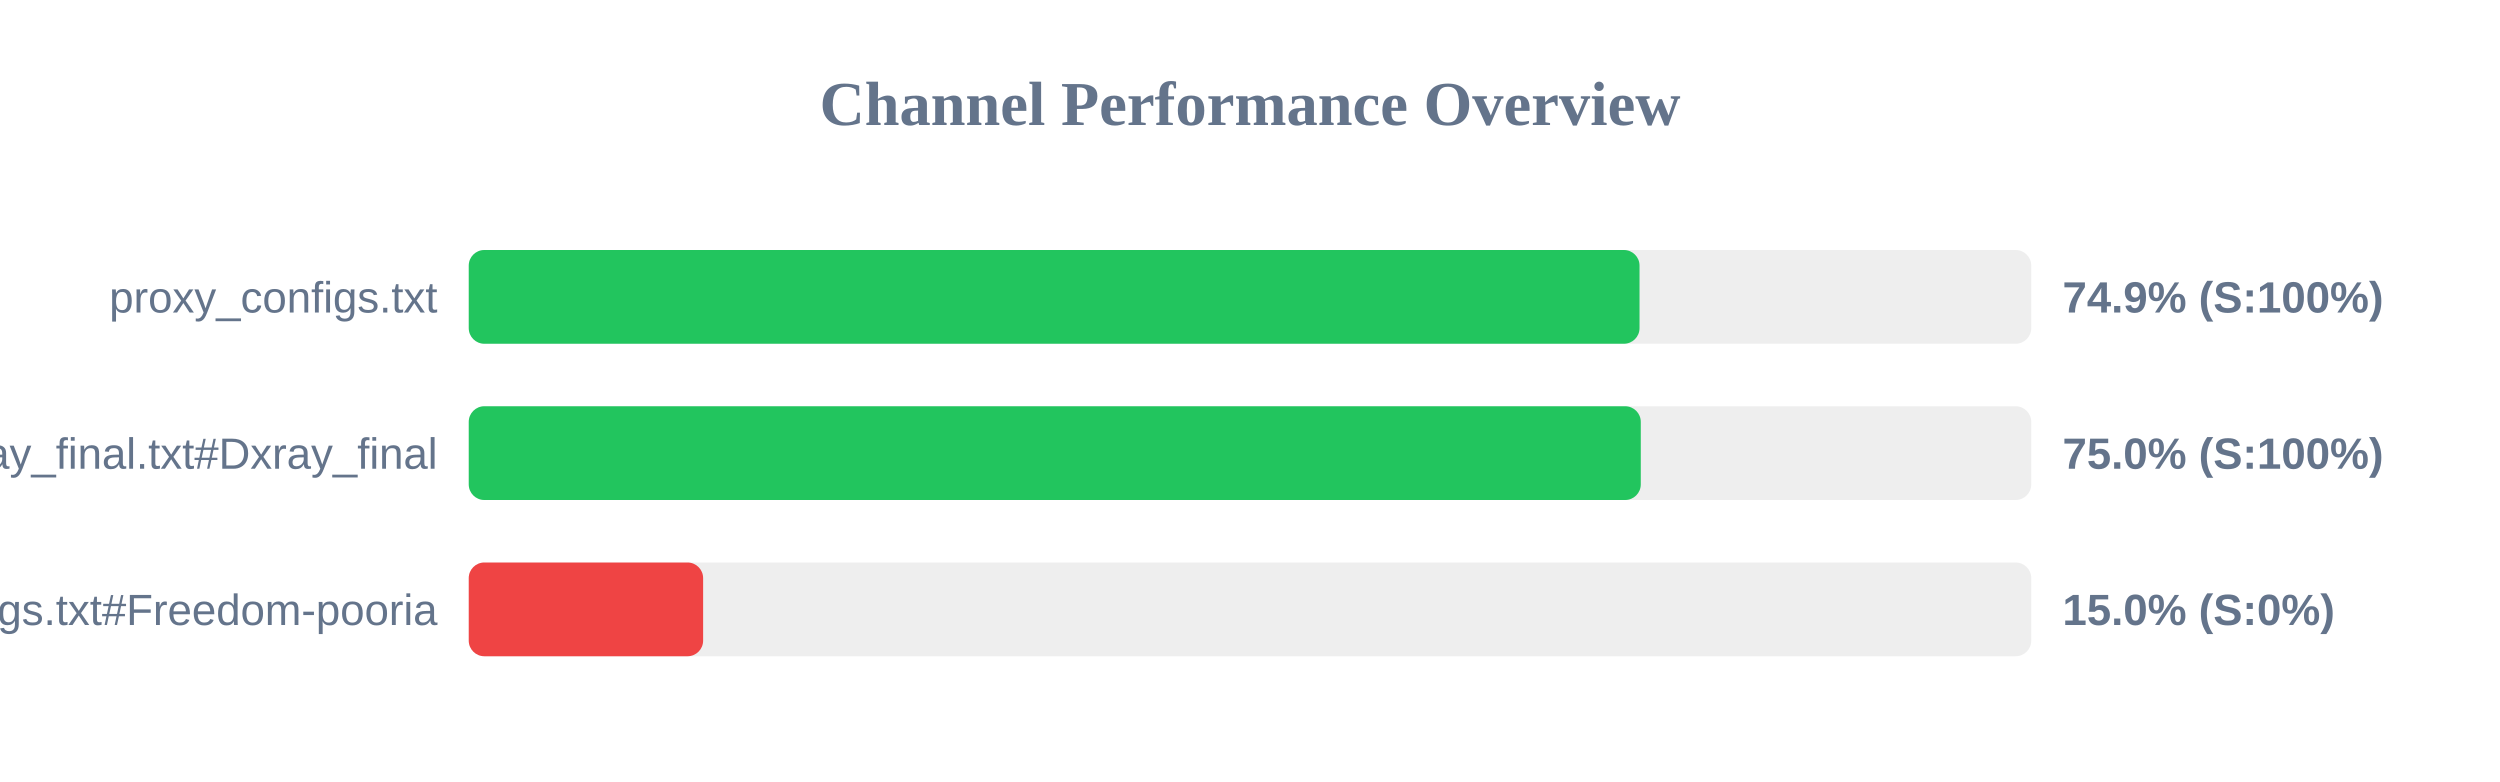
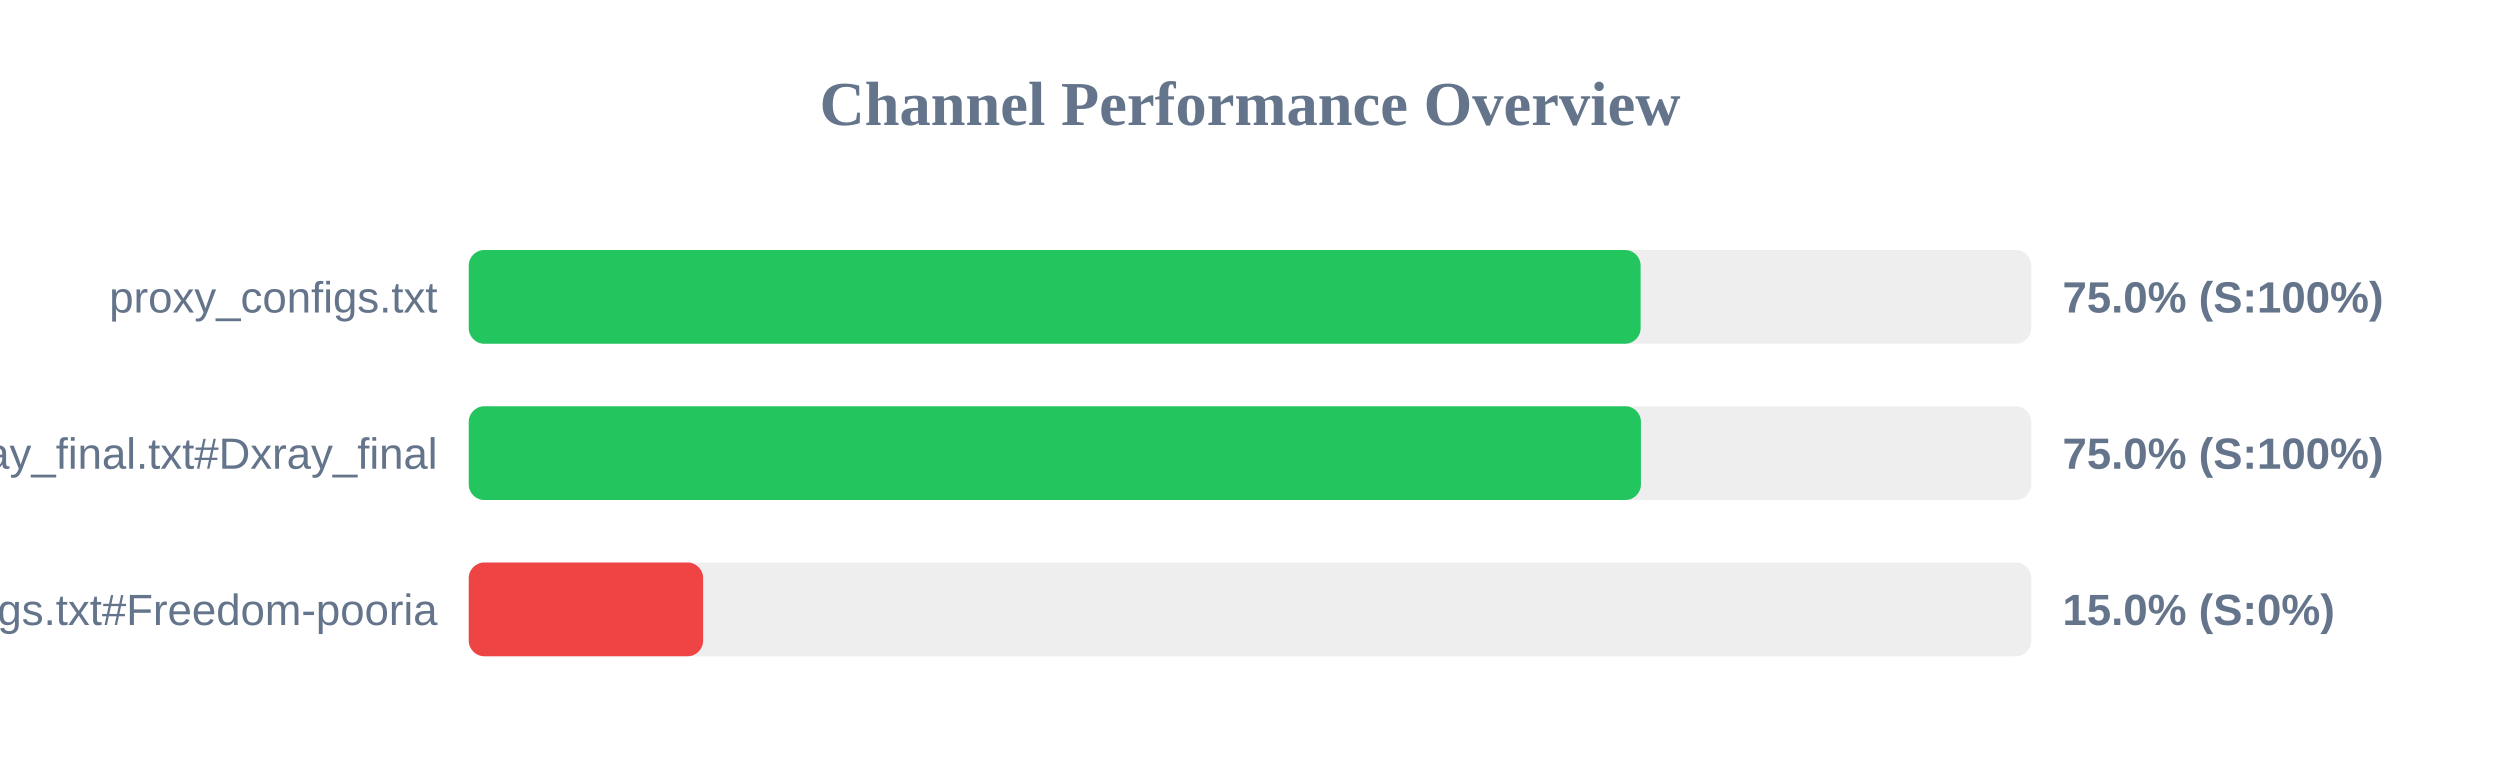
<svg xmlns="http://www.w3.org/2000/svg" width="800" height="250" version="1.1">
  <style>
        .row { font: 14px Arial; fill: #64748b; }
        .score { font: bold 14px Arial; fill: #64748b; }
    </style>
  <text x="400" y="40" text-anchor="middle" font-size="20px" font-weight="bold" fill="#64748b">Channel Performance Overview</text>
  <rect x="150" y="80" width="500" height="30" fill="#eee" rx="5" />
-   <rect x="150" y="80" width="374.65" height="30" fill="#22c55e" rx="5" />
+   <rect x="150" y="80" width="375.0" height="30" fill="#22c55e" rx="5" />
  <text x="140" y="100" text-anchor="end" class="row">proxy_configs.txt</text>
-   <text x="660" y="100" text-anchor="start" class="score">74.9% (S:100%)</text>
+   <text x="660" y="100" text-anchor="start" class="score">75.0% (S:100%)</text>
  <rect x="150" y="130" width="500" height="30" fill="#eee" rx="5" />
-   <rect x="150" y="130" width="375.05" height="30" fill="#22c55e" rx="5" />
+   <rect x="150" y="130" width="375.1" height="30" fill="#22c55e" rx="5" />
  <text x="140" y="150" text-anchor="end" class="row">xray_final.txt#Dxray_final</text>
  <text x="660" y="150" text-anchor="start" class="score">75.0% (S:100%)</text>
  <rect x="150" y="180" width="500" height="30" fill="#eee" rx="5" />
  <rect x="150" y="180" width="75.0" height="30" fill="#ef4444" rx="5" />
  <text x="140" y="200" text-anchor="end" class="row">v2ray_configs.txt#Freedom-pooria</text>
  <text x="660" y="200" text-anchor="start" class="score">15.0% (S:0%)</text>
</svg>
